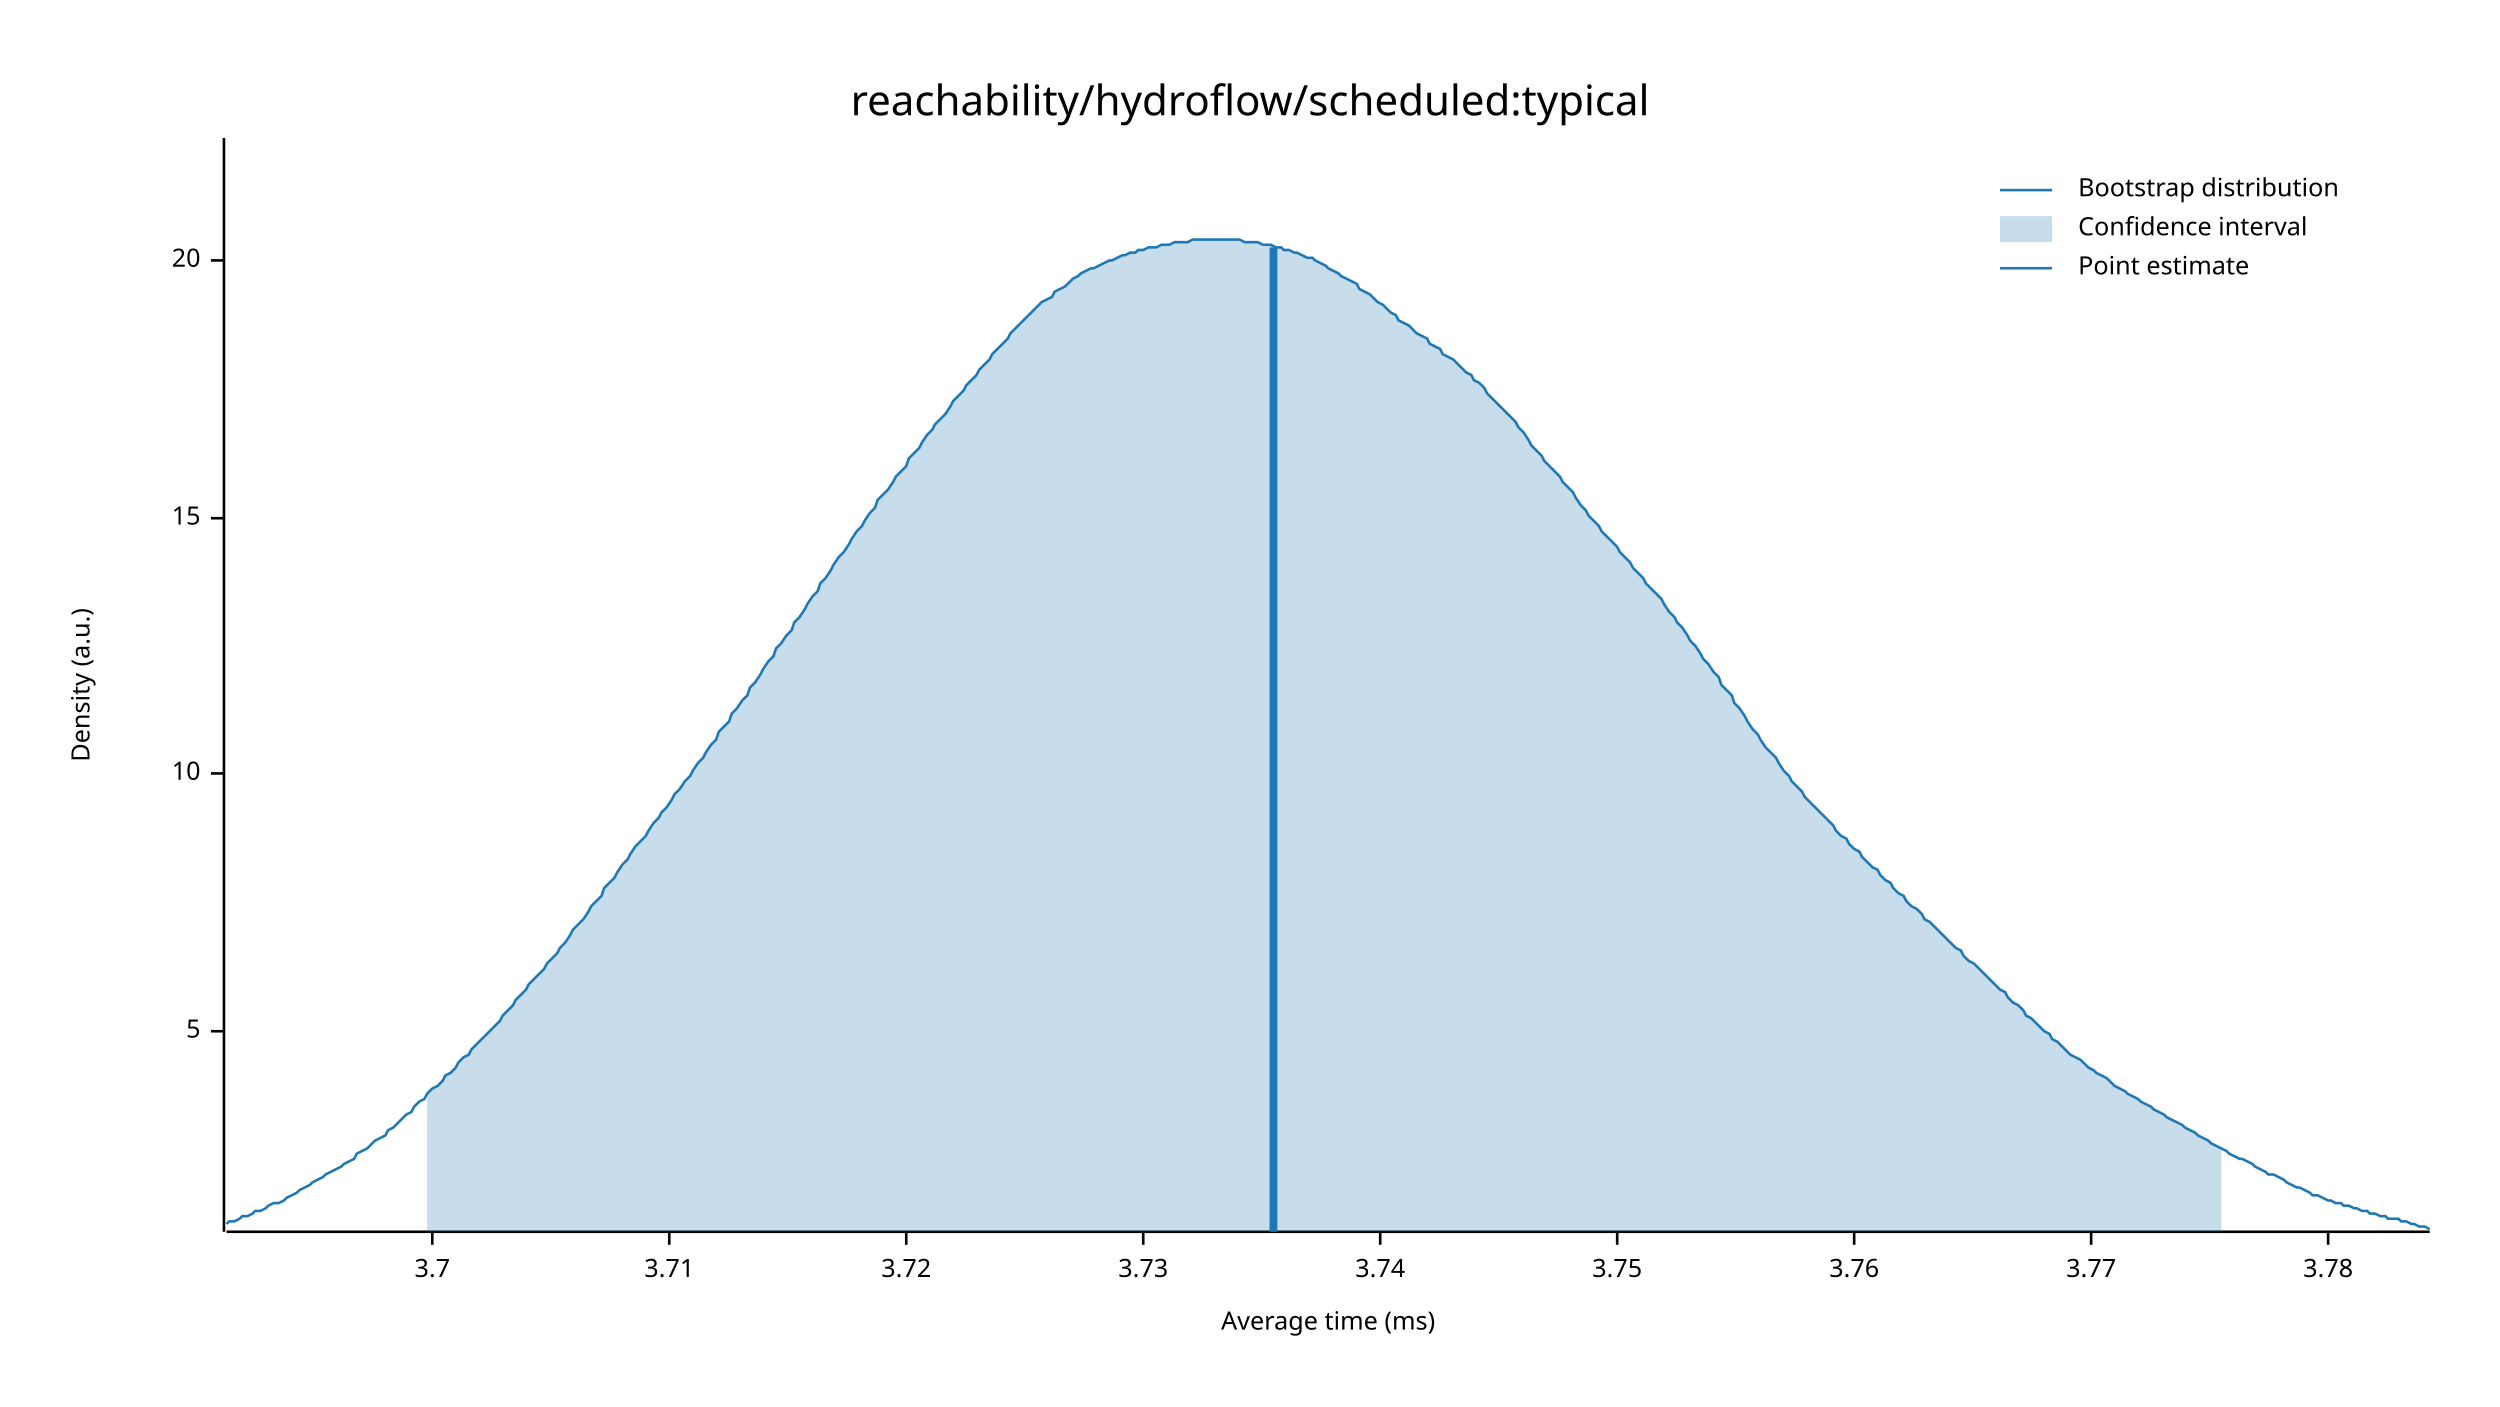
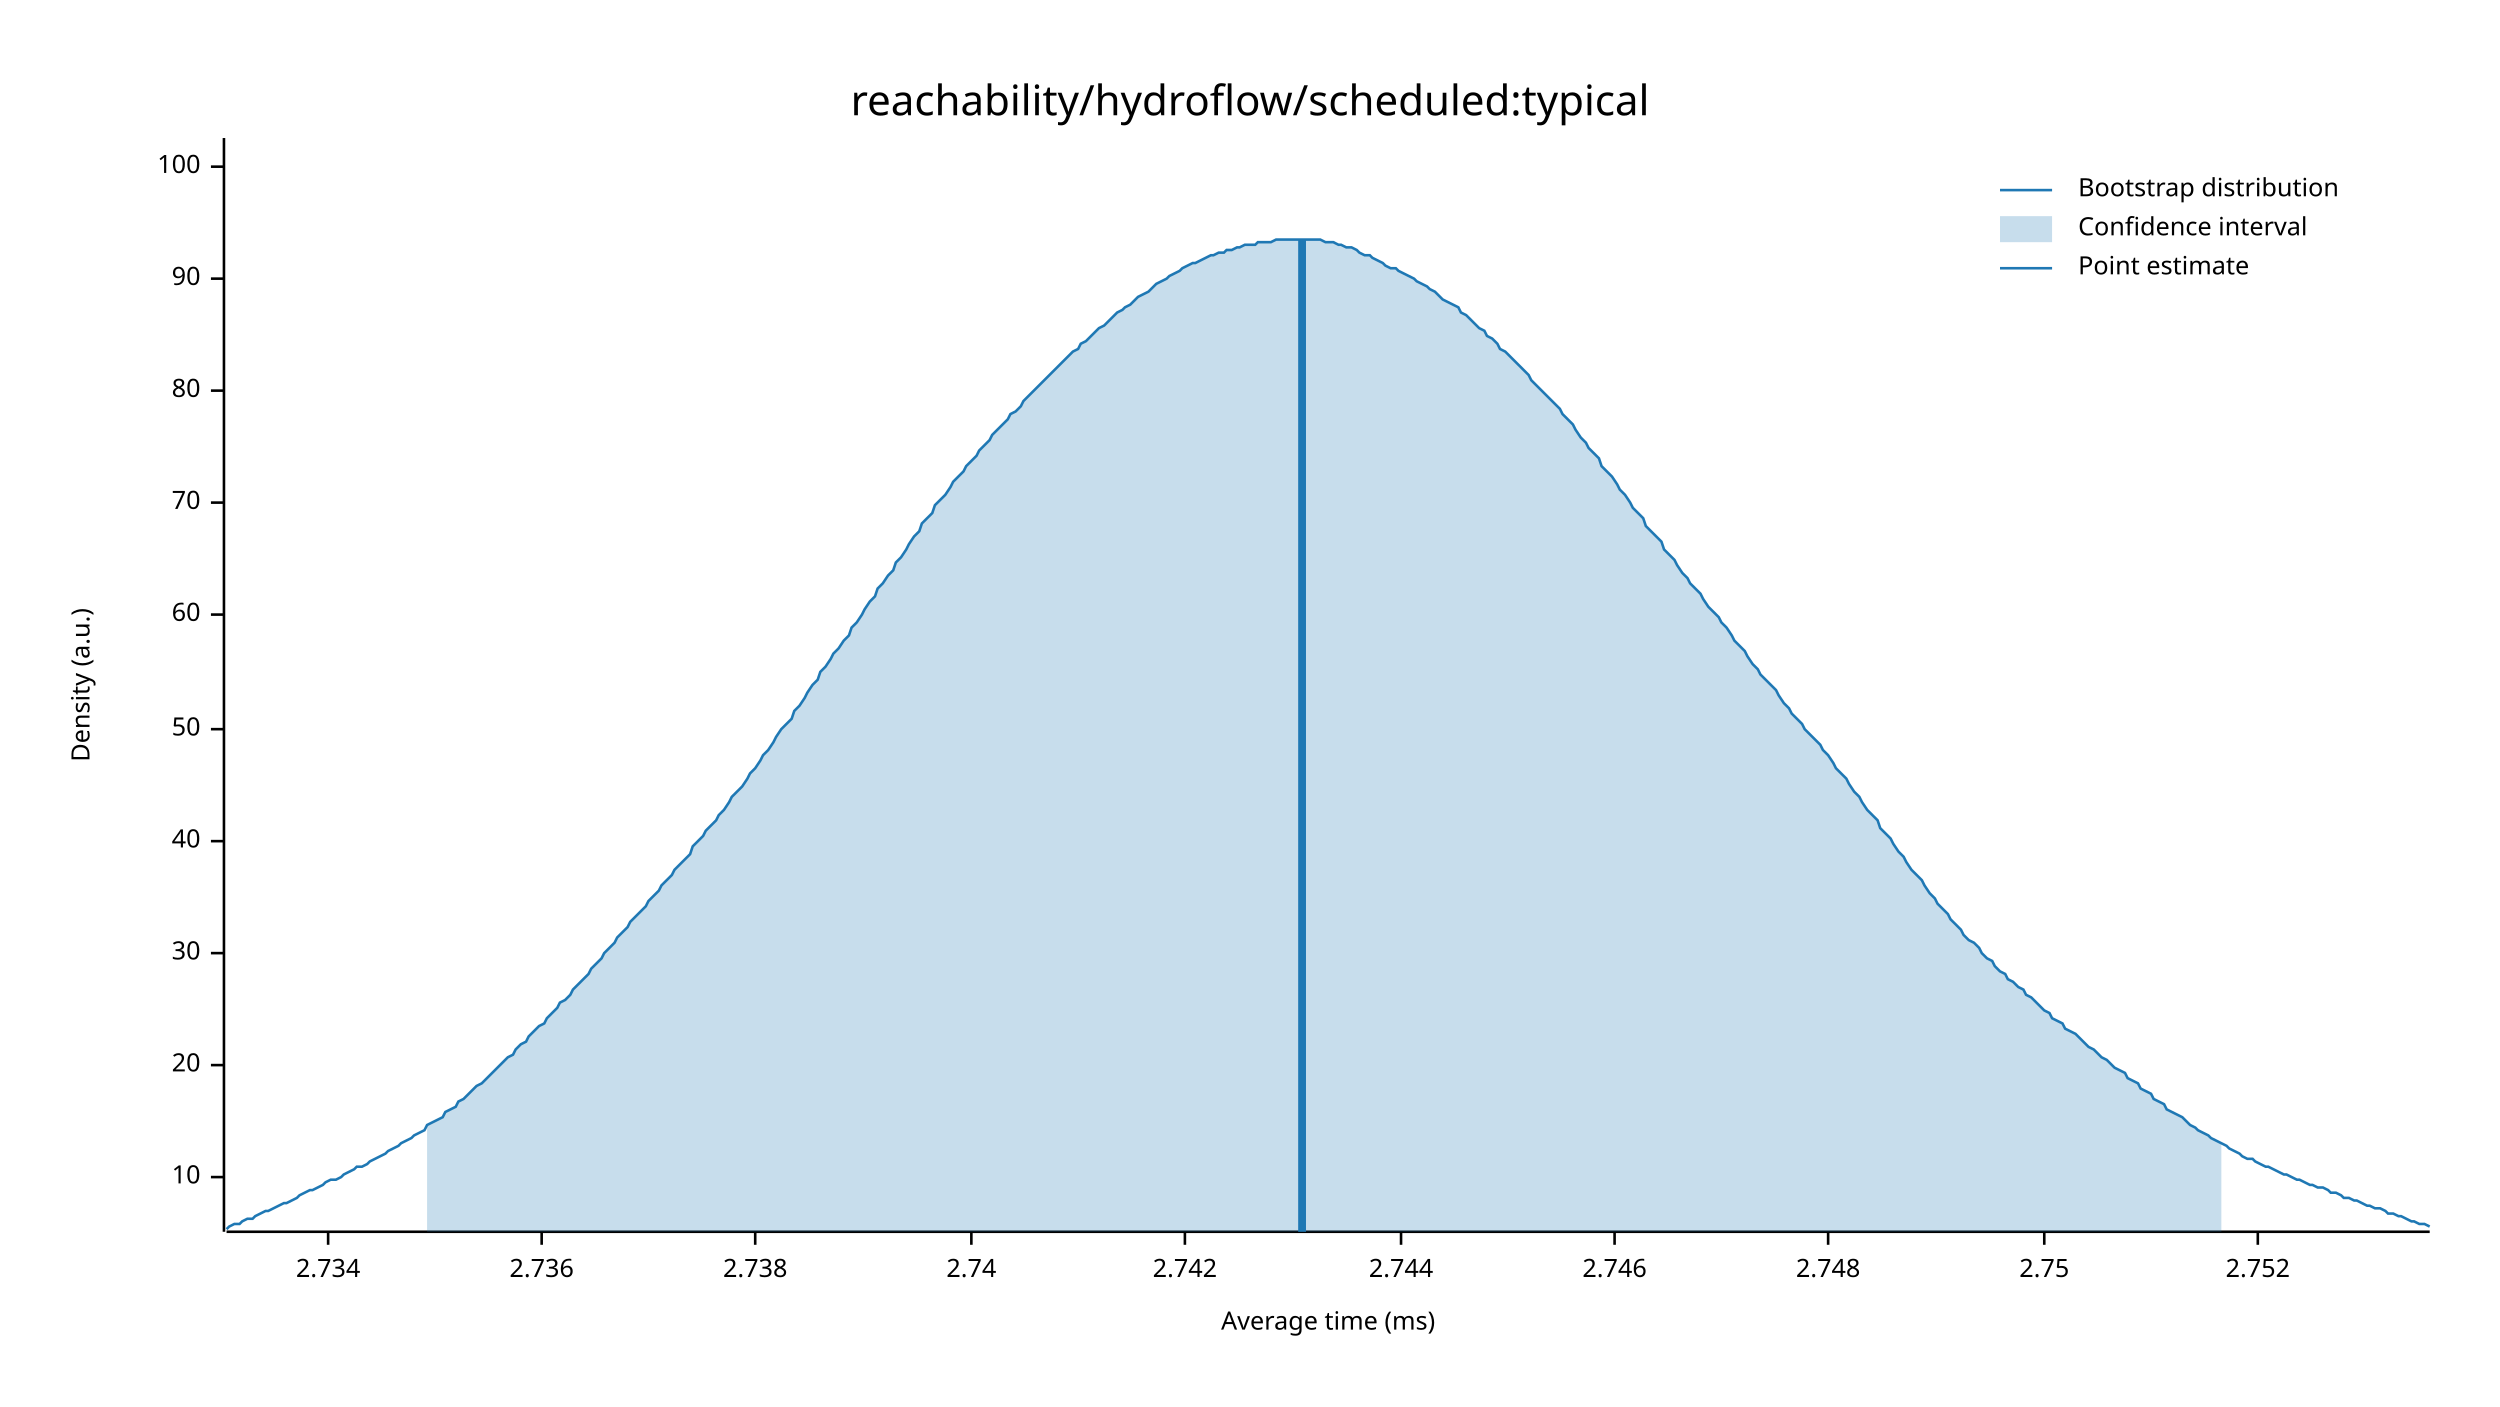
<svg xmlns="http://www.w3.org/2000/svg" width="960" height="540" viewBox="0 0 960 540">
  <text x="480" y="32" dy="0.76em" text-anchor="middle" font-family="sans-serif" font-size="16.129" opacity="1" fill="#000000">
reachability/hydroflow/scheduled:typical
</text>
  <text x="27" y="263" dy="0.76em" text-anchor="middle" font-family="sans-serif" font-size="9.677" opacity="1" fill="#000000" transform="rotate(270, 27, 263)">
Density (a.u.)
</text>
  <text x="510" y="513" dy="-0.5ex" text-anchor="middle" font-family="sans-serif" font-size="9.677" opacity="1" fill="#000000">
Average time (ms)
</text>
  <polyline fill="none" opacity="1" stroke="#000000" stroke-width="1" points="86,53 86,473 " />
-   <text x="77" y="396" dy="0.5ex" text-anchor="end" font-family="sans-serif" font-size="9.677" opacity="1" fill="#000000">
- 5
- </text>
-   <polyline fill="none" opacity="1" stroke="#000000" stroke-width="1" points="81,396 86,396 " />
-   <text x="77" y="297" dy="0.5ex" text-anchor="end" font-family="sans-serif" font-size="9.677" opacity="1" fill="#000000">
+   <text x="77" y="452" dy="0.5ex" text-anchor="end" font-family="sans-serif" font-size="9.677" opacity="1" fill="#000000">
10
</text>
-   <polyline fill="none" opacity="1" stroke="#000000" stroke-width="1" points="81,297 86,297 " />
-   <text x="77" y="199" dy="0.5ex" text-anchor="end" font-family="sans-serif" font-size="9.677" opacity="1" fill="#000000">
- 15
- </text>
-   <polyline fill="none" opacity="1" stroke="#000000" stroke-width="1" points="81,199 86,199 " />
-   <text x="77" y="100" dy="0.5ex" text-anchor="end" font-family="sans-serif" font-size="9.677" opacity="1" fill="#000000">
+   <polyline fill="none" opacity="1" stroke="#000000" stroke-width="1" points="81,452 86,452 " />
+   <text x="77" y="409" dy="0.5ex" text-anchor="end" font-family="sans-serif" font-size="9.677" opacity="1" fill="#000000">
20
</text>
-   <polyline fill="none" opacity="1" stroke="#000000" stroke-width="1" points="81,100 86,100 " />
+   <polyline fill="none" opacity="1" stroke="#000000" stroke-width="1" points="81,409 86,409 " />
+   <text x="77" y="366" dy="0.5ex" text-anchor="end" font-family="sans-serif" font-size="9.677" opacity="1" fill="#000000">
+ 30
+ </text>
+   <polyline fill="none" opacity="1" stroke="#000000" stroke-width="1" points="81,366 86,366 " />
+   <text x="77" y="323" dy="0.5ex" text-anchor="end" font-family="sans-serif" font-size="9.677" opacity="1" fill="#000000">
+ 40
+ </text>
+   <polyline fill="none" opacity="1" stroke="#000000" stroke-width="1" points="81,323 86,323 " />
+   <text x="77" y="280" dy="0.5ex" text-anchor="end" font-family="sans-serif" font-size="9.677" opacity="1" fill="#000000">
+ 50
+ </text>
+   <polyline fill="none" opacity="1" stroke="#000000" stroke-width="1" points="81,280 86,280 " />
+   <text x="77" y="236" dy="0.5ex" text-anchor="end" font-family="sans-serif" font-size="9.677" opacity="1" fill="#000000">
+ 60
+ </text>
+   <polyline fill="none" opacity="1" stroke="#000000" stroke-width="1" points="81,236 86,236 " />
+   <text x="77" y="193" dy="0.5ex" text-anchor="end" font-family="sans-serif" font-size="9.677" opacity="1" fill="#000000">
+ 70
+ </text>
+   <polyline fill="none" opacity="1" stroke="#000000" stroke-width="1" points="81,193 86,193 " />
+   <text x="77" y="150" dy="0.5ex" text-anchor="end" font-family="sans-serif" font-size="9.677" opacity="1" fill="#000000">
+ 80
+ </text>
+   <polyline fill="none" opacity="1" stroke="#000000" stroke-width="1" points="81,150 86,150 " />
+   <text x="77" y="107" dy="0.5ex" text-anchor="end" font-family="sans-serif" font-size="9.677" opacity="1" fill="#000000">
+ 90
+ </text>
+   <polyline fill="none" opacity="1" stroke="#000000" stroke-width="1" points="81,107 86,107 " />
+   <text x="77" y="64" dy="0.5ex" text-anchor="end" font-family="sans-serif" font-size="9.677" opacity="1" fill="#000000">
+ 100
+ </text>
+   <polyline fill="none" opacity="1" stroke="#000000" stroke-width="1" points="81,64 86,64 " />
  <polyline fill="none" opacity="1" stroke="#000000" stroke-width="1" points="87,473 933,473 " />
-   <text x="166" y="483" dy="0.76em" text-anchor="middle" font-family="sans-serif" font-size="9.677" opacity="1" fill="#000000">
- 3.7
+   <text x="126" y="483" dy="0.76em" text-anchor="middle" font-family="sans-serif" font-size="9.677" opacity="1" fill="#000000">
+ 2.734
</text>
-   <polyline fill="none" opacity="1" stroke="#000000" stroke-width="1" points="166,473 166,478 " />
-   <text x="257" y="483" dy="0.76em" text-anchor="middle" font-family="sans-serif" font-size="9.677" opacity="1" fill="#000000">
- 3.71
+   <polyline fill="none" opacity="1" stroke="#000000" stroke-width="1" points="126,473 126,478 " />
+   <text x="208" y="483" dy="0.76em" text-anchor="middle" font-family="sans-serif" font-size="9.677" opacity="1" fill="#000000">
+ 2.736
</text>
-   <polyline fill="none" opacity="1" stroke="#000000" stroke-width="1" points="257,473 257,478 " />
-   <text x="348" y="483" dy="0.76em" text-anchor="middle" font-family="sans-serif" font-size="9.677" opacity="1" fill="#000000">
- 3.72
+   <polyline fill="none" opacity="1" stroke="#000000" stroke-width="1" points="208,473 208,478 " />
+   <text x="290" y="483" dy="0.76em" text-anchor="middle" font-family="sans-serif" font-size="9.677" opacity="1" fill="#000000">
+ 2.738
</text>
-   <polyline fill="none" opacity="1" stroke="#000000" stroke-width="1" points="348,473 348,478 " />
-   <text x="439" y="483" dy="0.76em" text-anchor="middle" font-family="sans-serif" font-size="9.677" opacity="1" fill="#000000">
- 3.73
+   <polyline fill="none" opacity="1" stroke="#000000" stroke-width="1" points="290,473 290,478 " />
+   <text x="373" y="483" dy="0.76em" text-anchor="middle" font-family="sans-serif" font-size="9.677" opacity="1" fill="#000000">
+ 2.74
</text>
-   <polyline fill="none" opacity="1" stroke="#000000" stroke-width="1" points="439,473 439,478 " />
-   <text x="530" y="483" dy="0.76em" text-anchor="middle" font-family="sans-serif" font-size="9.677" opacity="1" fill="#000000">
- 3.74
+   <polyline fill="none" opacity="1" stroke="#000000" stroke-width="1" points="373,473 373,478 " />
+   <text x="455" y="483" dy="0.76em" text-anchor="middle" font-family="sans-serif" font-size="9.677" opacity="1" fill="#000000">
+ 2.742
</text>
-   <polyline fill="none" opacity="1" stroke="#000000" stroke-width="1" points="530,473 530,478 " />
-   <text x="621" y="483" dy="0.76em" text-anchor="middle" font-family="sans-serif" font-size="9.677" opacity="1" fill="#000000">
- 3.75
+   <polyline fill="none" opacity="1" stroke="#000000" stroke-width="1" points="455,473 455,478 " />
+   <text x="538" y="483" dy="0.76em" text-anchor="middle" font-family="sans-serif" font-size="9.677" opacity="1" fill="#000000">
+ 2.744
</text>
-   <polyline fill="none" opacity="1" stroke="#000000" stroke-width="1" points="621,473 621,478 " />
-   <text x="712" y="483" dy="0.76em" text-anchor="middle" font-family="sans-serif" font-size="9.677" opacity="1" fill="#000000">
- 3.76
+   <polyline fill="none" opacity="1" stroke="#000000" stroke-width="1" points="538,473 538,478 " />
+   <text x="620" y="483" dy="0.76em" text-anchor="middle" font-family="sans-serif" font-size="9.677" opacity="1" fill="#000000">
+ 2.746
</text>
-   <polyline fill="none" opacity="1" stroke="#000000" stroke-width="1" points="712,473 712,478 " />
-   <text x="803" y="483" dy="0.76em" text-anchor="middle" font-family="sans-serif" font-size="9.677" opacity="1" fill="#000000">
- 3.77
+   <polyline fill="none" opacity="1" stroke="#000000" stroke-width="1" points="620,473 620,478 " />
+   <text x="702" y="483" dy="0.76em" text-anchor="middle" font-family="sans-serif" font-size="9.677" opacity="1" fill="#000000">
+ 2.748
</text>
-   <polyline fill="none" opacity="1" stroke="#000000" stroke-width="1" points="803,473 803,478 " />
-   <text x="894" y="483" dy="0.76em" text-anchor="middle" font-family="sans-serif" font-size="9.677" opacity="1" fill="#000000">
- 3.78
+   <polyline fill="none" opacity="1" stroke="#000000" stroke-width="1" points="702,473 702,478 " />
+   <text x="785" y="483" dy="0.76em" text-anchor="middle" font-family="sans-serif" font-size="9.677" opacity="1" fill="#000000">
+ 2.75
</text>
-   <polyline fill="none" opacity="1" stroke="#000000" stroke-width="1" points="894,473 894,478 " />
-   <polyline fill="none" opacity="1" stroke="#1F78B4" stroke-width="1" points="87,470 88,469 90,469 92,468 93,467 95,467 97,466 98,465 100,465 102,464 103,463 105,462 107,462 109,461 110,460 112,459 114,458 115,457 117,456 119,455 120,454 122,453 124,452 125,451 127,450 129,449 131,448 132,447 134,446 136,445 137,443 139,442 141,441 142,440 144,438 146,437 148,436 149,434 151,433 153,431 154,430 156,428 158,427 159,425 161,423 163,422 164,420 166,418 168,417 170,415 171,413 173,412 175,410 176,408 178,406 180,405 181,403 183,401 185,399 187,397 188,396 190,394 192,392 193,390 195,388 197,386 198,384 200,382 202,380 203,378 205,376 207,374 209,372 210,370 212,368 214,366 215,364 217,362 219,359 220,357 222,355 224,353 226,350 227,348 229,346 231,344 232,341 234,339 236,337 237,335 239,332 241,330 242,328 244,325 246,323 248,321 249,319 251,316 253,314 254,312 256,310 258,307 259,305 261,303 263,300 265,298 266,296 268,293 270,291 271,289 273,286 275,284 276,281 278,279 280,277 281,274 283,272 285,269 287,267 288,264 290,262 292,259 293,257 295,254 297,252 298,249 300,247 302,244 304,242 305,239 307,237 309,234 310,232 312,229 314,227 315,224 317,222 319,219 320,217 322,214 324,212 326,209 327,207 329,204 331,202 332,200 334,197 336,195 337,192 339,190 341,188 343,185 344,183 346,181 348,179 349,176 351,174 353,172 354,170 356,167 358,165 359,163 361,161 363,159 365,156 366,154 368,152 370,150 371,148 373,146 375,144 376,142 378,140 380,138 381,136 383,134 385,132 387,130 388,128 390,126 392,124 393,123 395,121 397,119 398,118 400,116 402,115 404,114 405,112 407,111 409,110 410,109 412,107 414,106 415,105 417,104 419,103 420,103 422,102 424,101 426,100 427,100 429,99 431,98 432,98 434,97 436,97 437,96 439,96 441,95 443,95 444,95 446,94 448,94 449,94 451,93 453,93 454,93 456,93 458,92 459,92 461,92 463,92 465,92 466,92 468,92 470,92 471,92 473,92 475,92 476,92 478,93 480,93 482,93 483,93 485,94 487,94 488,94 490,95 492,95 493,96 495,96 497,97 498,97 500,98 502,99 504,99 505,100 507,101 509,102 510,103 512,104 514,105 515,106 517,107 519,108 521,109 522,111 524,112 526,113 527,114 529,116 531,117 532,118 534,120 536,121 537,123 539,124 541,125 543,127 544,128 546,129 548,130 549,132 551,133 553,134 554,136 556,137 558,138 560,140 561,141 563,143 565,144 566,146 568,147 570,149 571,151 573,153 575,155 576,156 578,158 580,160 582,162 583,164 585,166 587,169 588,171 590,173 592,175 593,177 595,179 597,181 599,183 600,185 602,187 604,189 605,191 607,194 609,196 610,198 612,200 614,202 615,204 617,206 619,208 621,210 622,212 624,214 626,216 627,218 629,220 631,222 632,224 634,226 636,228 638,230 639,232 641,235 643,237 644,239 646,241 648,244 649,246 651,248 653,251 654,253 656,255 658,258 660,260 661,263 663,265 665,267 666,270 668,272 670,275 671,277 673,280 675,282 676,284 678,287 680,289 682,291 683,293 685,296 687,298 688,300 690,302 692,304 693,306 695,308 697,310 699,312 700,313 702,315 704,317 705,319 707,321 709,322 710,324 712,326 714,327 715,329 717,331 719,333 721,334 722,336 724,338 726,339 727,341 729,343 731,344 732,346 734,348 736,349 738,351 739,353 741,354 743,356 744,357 746,359 748,361 749,362 751,364 753,365 754,367 756,369 758,370 760,372 761,373 763,375 765,377 766,378 768,380 770,381 771,383 773,385 775,386 777,388 778,390 780,391 782,393 783,394 785,396 787,397 788,399 790,400 792,402 793,403 795,405 797,406 799,407 800,408 802,410 804,411 805,412 807,413 809,414 810,415 812,417 814,418 816,419 817,420 819,421 821,422 822,423 824,424 826,425 827,426 829,427 831,428 832,429 834,430 836,431 838,432 839,433 841,434 843,435 844,436 846,437 848,438 849,439 851,440 853,441 855,442 856,443 858,444 860,445 861,445 863,446 865,447 866,448 868,449 870,450 871,451 873,451 875,452 877,453 878,454 880,455 882,456 883,456 885,457 887,458 888,459 890,459 892,460 894,461 895,461 897,462 899,462 900,463 902,463 904,464 905,464 907,465 909,465 910,466 912,466 914,467 916,467 917,468 919,468 921,468 922,469 924,469 926,470 927,470 929,471 931,471 933,472 " />
-   <polygon opacity="0.25" fill="#1F78B4" points="164,420 166,418 168,417 170,415 171,413 173,412 175,410 176,408 178,406 180,405 181,403 183,401 185,399 187,397 188,396 190,394 192,392 193,390 195,388 197,386 198,384 200,382 202,380 203,378 205,376 207,374 209,372 210,370 212,368 214,366 215,364 217,362 219,359 220,357 222,355 224,353 226,350 227,348 229,346 231,344 232,341 234,339 236,337 237,335 239,332 241,330 242,328 244,325 246,323 248,321 249,319 251,316 253,314 254,312 256,310 258,307 259,305 261,303 263,300 265,298 266,296 268,293 270,291 271,289 273,286 275,284 276,281 278,279 280,277 281,274 283,272 285,269 287,267 288,264 290,262 292,259 293,257 295,254 297,252 298,249 300,247 302,244 304,242 305,239 307,237 309,234 310,232 312,229 314,227 315,224 317,222 319,219 320,217 322,214 324,212 326,209 327,207 329,204 331,202 332,200 334,197 336,195 337,192 339,190 341,188 343,185 344,183 346,181 348,179 349,176 351,174 353,172 354,170 356,167 358,165 359,163 361,161 363,159 365,156 366,154 368,152 370,150 371,148 373,146 375,144 376,142 378,140 380,138 381,136 383,134 385,132 387,130 388,128 390,126 392,124 393,123 395,121 397,119 398,118 400,116 402,115 404,114 405,112 407,111 409,110 410,109 412,107 414,106 415,105 417,104 419,103 420,103 422,102 424,101 426,100 427,100 429,99 431,98 432,98 434,97 436,97 437,96 439,96 441,95 443,95 444,95 446,94 448,94 449,94 451,93 453,93 454,93 456,93 458,92 459,92 461,92 463,92 465,92 466,92 468,92 470,92 471,92 473,92 475,92 476,92 478,93 480,93 482,93 483,93 485,94 487,94 488,94 490,95 492,95 493,96 495,96 497,97 498,97 500,98 502,99 504,99 505,100 507,101 509,102 510,103 512,104 514,105 515,106 517,107 519,108 521,109 522,111 524,112 526,113 527,114 529,116 531,117 532,118 534,120 536,121 537,123 539,124 541,125 543,127 544,128 546,129 548,130 549,132 551,133 553,134 554,136 556,137 558,138 560,140 561,141 563,143 565,144 566,146 568,147 570,149 571,151 573,153 575,155 576,156 578,158 580,160 582,162 583,164 585,166 587,169 588,171 590,173 592,175 593,177 595,179 597,181 599,183 600,185 602,187 604,189 605,191 607,194 609,196 610,198 612,200 614,202 615,204 617,206 619,208 621,210 622,212 624,214 626,216 627,218 629,220 631,222 632,224 634,226 636,228 638,230 639,232 641,235 643,237 644,239 646,241 648,244 649,246 651,248 653,251 654,253 656,255 658,258 660,260 661,263 663,265 665,267 666,270 668,272 670,275 671,277 673,280 675,282 676,284 678,287 680,289 682,291 683,293 685,296 687,298 688,300 690,302 692,304 693,306 695,308 697,310 699,312 700,313 702,315 704,317 705,319 707,321 709,322 710,324 712,326 714,327 715,329 717,331 719,333 721,334 722,336 724,338 726,339 727,341 729,343 731,344 732,346 734,348 736,349 738,351 739,353 741,354 743,356 744,357 746,359 748,361 749,362 751,364 753,365 754,367 756,369 758,370 760,372 761,373 763,375 765,377 766,378 768,380 770,381 771,383 773,385 775,386 777,388 778,390 780,391 782,393 783,394 785,396 787,397 788,399 790,400 792,402 793,403 795,405 797,406 799,407 800,408 802,410 804,411 805,412 807,413 809,414 810,415 812,417 814,418 816,419 817,420 819,421 821,422 822,423 824,424 826,425 827,426 829,427 831,428 832,429 834,430 836,431 838,432 839,433 841,434 843,435 844,436 846,437 848,438 849,439 851,440 853,441 853,473 164,473 " />
-   <polyline fill="none" opacity="1" stroke="#1F78B4" stroke-width="3" points="489,473 489,95 " />
+   <polyline fill="none" opacity="1" stroke="#000000" stroke-width="1" points="785,473 785,478 " />
+   <text x="867" y="483" dy="0.76em" text-anchor="middle" font-family="sans-serif" font-size="9.677" opacity="1" fill="#000000">
+ 2.752
+ </text>
+   <polyline fill="none" opacity="1" stroke="#000000" stroke-width="1" points="867,473 867,478 " />
+   <polyline fill="none" opacity="1" stroke="#1F78B4" stroke-width="1" points="87,472 88,471 90,470 92,470 93,469 95,468 97,468 98,467 100,466 102,465 103,465 105,464 107,463 109,462 110,462 112,461 114,460 115,459 117,458 119,457 120,457 122,456 124,455 125,454 127,453 129,453 131,452 132,451 134,450 136,449 137,448 139,448 141,447 142,446 144,445 146,444 148,443 149,442 151,441 153,440 154,439 156,438 158,437 159,436 161,435 163,434 164,432 166,431 168,430 170,429 171,427 173,426 175,425 176,423 178,422 180,420 181,419 183,417 185,416 187,414 188,413 190,411 192,409 193,408 195,406 197,405 198,403 200,401 202,400 203,398 205,396 207,394 209,393 210,391 212,389 214,387 215,385 217,384 219,382 220,380 222,378 224,376 226,374 227,372 229,370 231,368 232,366 234,364 236,362 237,360 239,358 241,356 242,354 244,352 246,350 248,348 249,346 251,344 253,342 254,340 256,338 258,336 259,334 261,332 263,330 265,328 266,325 268,323 270,321 271,319 273,317 275,315 276,313 278,311 280,308 281,306 283,304 285,302 287,299 288,297 290,295 292,292 293,290 295,288 297,285 298,283 300,280 302,278 304,276 305,273 307,271 309,268 310,266 312,263 314,261 315,258 317,256 319,253 320,251 322,249 324,246 326,244 327,241 329,239 331,236 332,234 334,231 336,229 337,226 339,224 341,221 343,219 344,216 346,214 348,211 349,209 351,206 353,204 354,201 356,199 358,197 359,194 361,192 363,190 365,187 366,185 368,183 370,181 371,179 373,177 375,175 376,173 378,171 380,169 381,167 383,165 385,163 387,161 388,159 390,158 392,156 393,154 395,152 397,150 398,149 400,147 402,145 404,143 405,142 407,140 409,138 410,137 412,135 414,134 415,132 417,131 419,129 420,128 422,126 424,125 426,123 427,122 429,120 431,119 432,118 434,117 436,115 437,114 439,113 441,112 443,110 444,109 446,108 448,107 449,106 451,105 453,104 454,103 456,102 458,101 459,101 461,100 463,99 465,98 466,98 468,97 470,97 471,96 473,96 475,95 476,95 478,94 480,94 482,94 483,93 485,93 487,93 488,93 490,92 492,92 493,92 495,92 497,92 498,92 500,92 502,92 504,92 505,92 507,92 509,93 510,93 512,93 514,94 515,94 517,95 519,95 521,96 522,97 524,98 526,98 527,99 529,100 531,101 532,102 534,103 536,103 537,104 539,105 541,106 543,107 544,108 546,109 548,110 549,111 551,112 553,114 554,115 556,116 558,117 560,118 561,120 563,121 565,123 566,124 568,126 570,127 571,129 573,130 575,132 576,134 578,135 580,137 582,139 583,140 585,142 587,144 588,146 590,148 592,150 593,151 595,153 597,155 599,157 600,159 602,161 604,163 605,165 607,168 609,170 610,172 612,174 614,176 615,179 617,181 619,183 621,186 622,188 624,190 626,193 627,195 629,197 631,199 632,202 634,204 636,206 638,208 639,211 641,213 643,215 644,217 646,220 648,222 649,224 651,226 653,228 654,230 656,233 658,235 660,237 661,239 663,241 665,244 666,246 668,248 670,250 671,252 673,255 675,257 676,259 678,261 680,263 682,265 683,267 685,270 687,272 688,274 690,276 692,278 693,280 695,282 697,284 699,286 700,288 702,290 704,293 705,295 707,297 709,299 710,301 712,304 714,306 715,308 717,311 719,313 721,315 722,318 724,320 726,322 727,324 729,327 731,329 732,331 734,334 736,336 738,338 739,340 741,343 743,345 744,347 746,349 748,351 749,353 751,355 753,357 754,359 756,361 758,362 760,364 761,366 763,368 765,369 766,371 768,373 770,374 771,376 773,377 775,379 777,380 778,382 780,383 782,385 783,386 785,388 787,389 788,391 790,392 792,393 793,395 795,396 797,397 799,399 800,400 802,402 804,403 805,404 807,406 809,407 810,408 812,410 814,411 816,412 817,414 819,415 821,416 822,418 824,419 826,420 827,422 829,423 831,424 832,426 834,427 836,428 838,429 839,430 841,432 843,433 844,434 846,435 848,436 849,437 851,438 853,439 855,440 856,441 858,442 860,443 861,444 863,445 865,445 866,446 868,447 870,448 871,448 873,449 875,450 877,451 878,451 880,452 882,453 883,453 885,454 887,455 888,455 890,456 892,456 894,457 895,458 897,458 899,459 900,460 902,460 904,461 905,461 907,462 909,463 910,463 912,464 914,464 916,465 917,466 919,466 921,467 922,467 924,468 926,469 927,469 929,470 931,470 933,471 " />
+   <polygon opacity="0.25" fill="#1F78B4" points="164,432 166,431 168,430 170,429 171,427 173,426 175,425 176,423 178,422 180,420 181,419 183,417 185,416 187,414 188,413 190,411 192,409 193,408 195,406 197,405 198,403 200,401 202,400 203,398 205,396 207,394 209,393 210,391 212,389 214,387 215,385 217,384 219,382 220,380 222,378 224,376 226,374 227,372 229,370 231,368 232,366 234,364 236,362 237,360 239,358 241,356 242,354 244,352 246,350 248,348 249,346 251,344 253,342 254,340 256,338 258,336 259,334 261,332 263,330 265,328 266,325 268,323 270,321 271,319 273,317 275,315 276,313 278,311 280,308 281,306 283,304 285,302 287,299 288,297 290,295 292,292 293,290 295,288 297,285 298,283 300,280 302,278 304,276 305,273 307,271 309,268 310,266 312,263 314,261 315,258 317,256 319,253 320,251 322,249 324,246 326,244 327,241 329,239 331,236 332,234 334,231 336,229 337,226 339,224 341,221 343,219 344,216 346,214 348,211 349,209 351,206 353,204 354,201 356,199 358,197 359,194 361,192 363,190 365,187 366,185 368,183 370,181 371,179 373,177 375,175 376,173 378,171 380,169 381,167 383,165 385,163 387,161 388,159 390,158 392,156 393,154 395,152 397,150 398,149 400,147 402,145 404,143 405,142 407,140 409,138 410,137 412,135 414,134 415,132 417,131 419,129 420,128 422,126 424,125 426,123 427,122 429,120 431,119 432,118 434,117 436,115 437,114 439,113 441,112 443,110 444,109 446,108 448,107 449,106 451,105 453,104 454,103 456,102 458,101 459,101 461,100 463,99 465,98 466,98 468,97 470,97 471,96 473,96 475,95 476,95 478,94 480,94 482,94 483,93 485,93 487,93 488,93 490,92 492,92 493,92 495,92 497,92 498,92 500,92 502,92 504,92 505,92 507,92 509,93 510,93 512,93 514,94 515,94 517,95 519,95 521,96 522,97 524,98 526,98 527,99 529,100 531,101 532,102 534,103 536,103 537,104 539,105 541,106 543,107 544,108 546,109 548,110 549,111 551,112 553,114 554,115 556,116 558,117 560,118 561,120 563,121 565,123 566,124 568,126 570,127 571,129 573,130 575,132 576,134 578,135 580,137 582,139 583,140 585,142 587,144 588,146 590,148 592,150 593,151 595,153 597,155 599,157 600,159 602,161 604,163 605,165 607,168 609,170 610,172 612,174 614,176 615,179 617,181 619,183 621,186 622,188 624,190 626,193 627,195 629,197 631,199 632,202 634,204 636,206 638,208 639,211 641,213 643,215 644,217 646,220 648,222 649,224 651,226 653,228 654,230 656,233 658,235 660,237 661,239 663,241 665,244 666,246 668,248 670,250 671,252 673,255 675,257 676,259 678,261 680,263 682,265 683,267 685,270 687,272 688,274 690,276 692,278 693,280 695,282 697,284 699,286 700,288 702,290 704,293 705,295 707,297 709,299 710,301 712,304 714,306 715,308 717,311 719,313 721,315 722,318 724,320 726,322 727,324 729,327 731,329 732,331 734,334 736,336 738,338 739,340 741,343 743,345 744,347 746,349 748,351 749,353 751,355 753,357 754,359 756,361 758,362 760,364 761,366 763,368 765,369 766,371 768,373 770,374 771,376 773,377 775,379 777,380 778,382 780,383 782,385 783,386 785,388 787,389 788,391 790,392 792,393 793,395 795,396 797,397 799,399 800,400 802,402 804,403 805,404 807,406 809,407 810,408 812,410 814,411 816,412 817,414 819,415 821,416 822,418 824,419 826,420 827,422 829,423 831,424 832,426 834,427 836,428 838,429 839,430 841,432 843,433 844,434 846,435 848,436 849,437 851,438 853,439 853,473 164,473 " />
+   <polyline fill="none" opacity="1" stroke="#1F78B4" stroke-width="3" points="500,473 500,92 " />
  <text x="798" y="68" dy="0.76em" text-anchor="start" font-family="sans-serif" font-size="9.677" opacity="1" fill="#000000">
Bootstrap distribution
</text>
  <text x="798" y="83" dy="0.76em" text-anchor="start" font-family="sans-serif" font-size="9.677" opacity="1" fill="#000000">
Confidence interval
</text>
  <text x="798" y="98" dy="0.76em" text-anchor="start" font-family="sans-serif" font-size="9.677" opacity="1" fill="#000000">
Point estimate
</text>
  <polyline fill="none" opacity="1" stroke="#1F78B4" stroke-width="1" points="768,73 788,73 " />
  <rect x="768" y="83" width="20" height="10" opacity="0.25" fill="#1F78B4" stroke="none" />
  <polyline fill="none" opacity="1" stroke="#1F78B4" stroke-width="1" points="768,103 788,103 " />
</svg>
